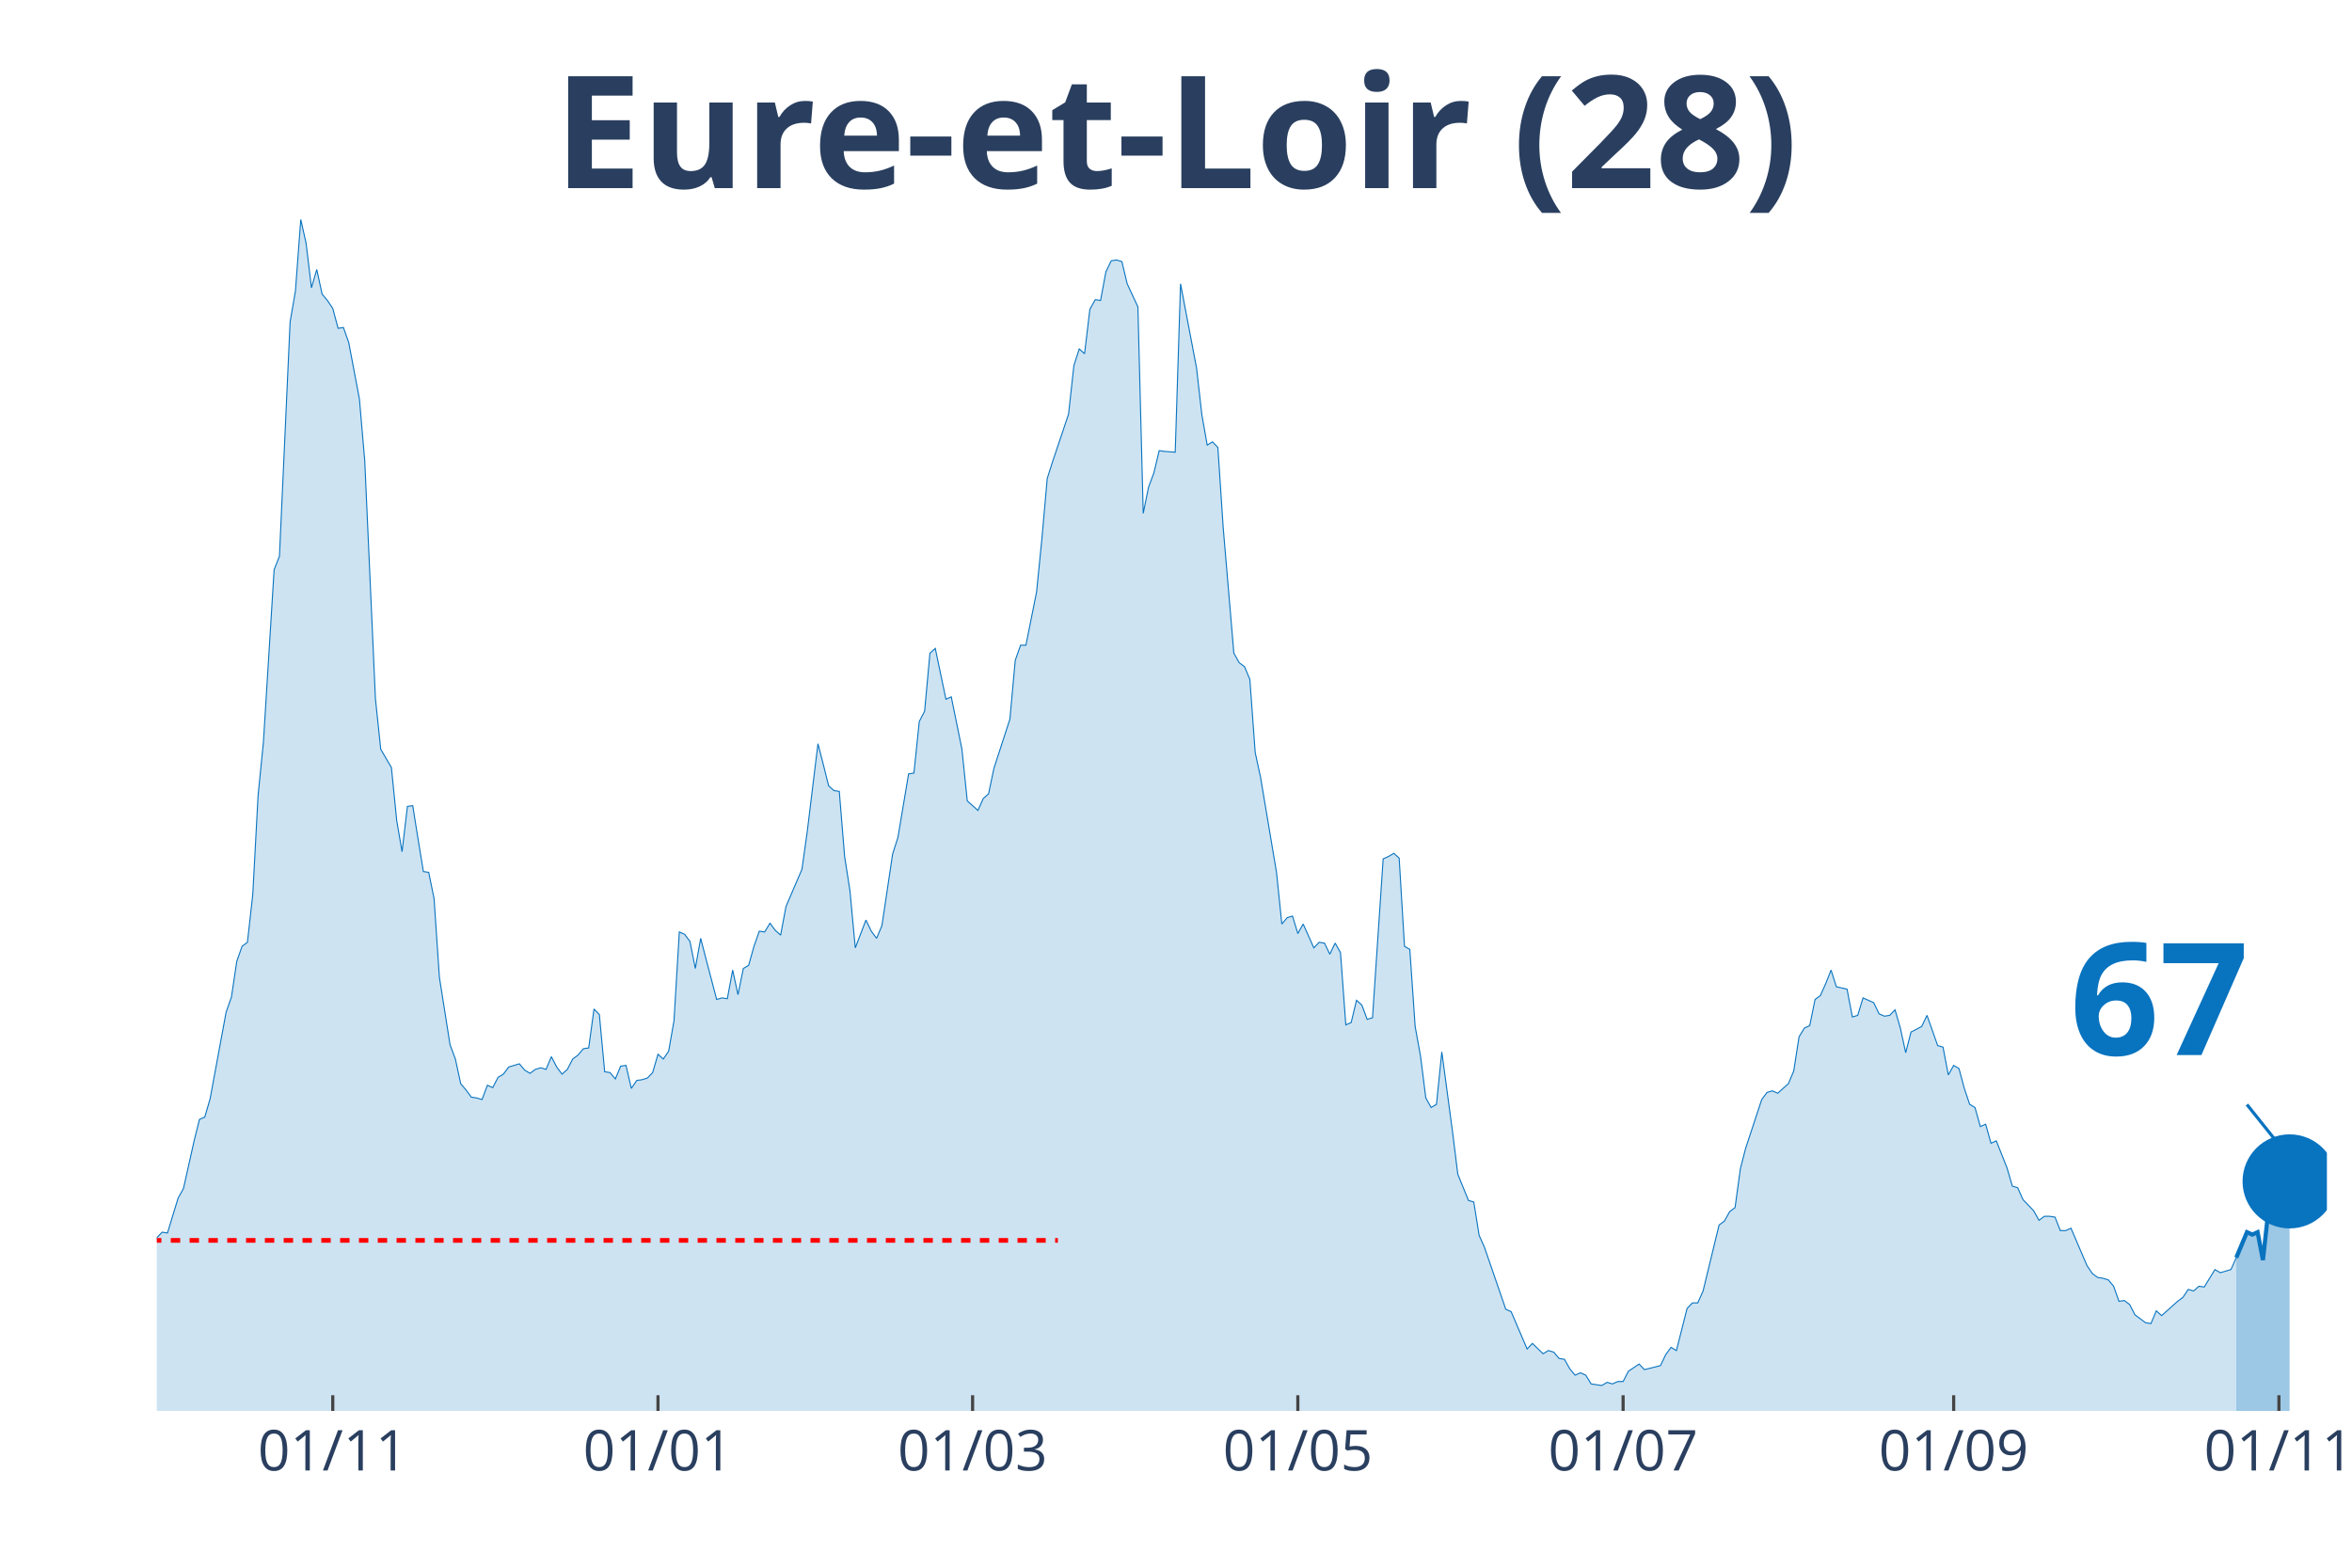
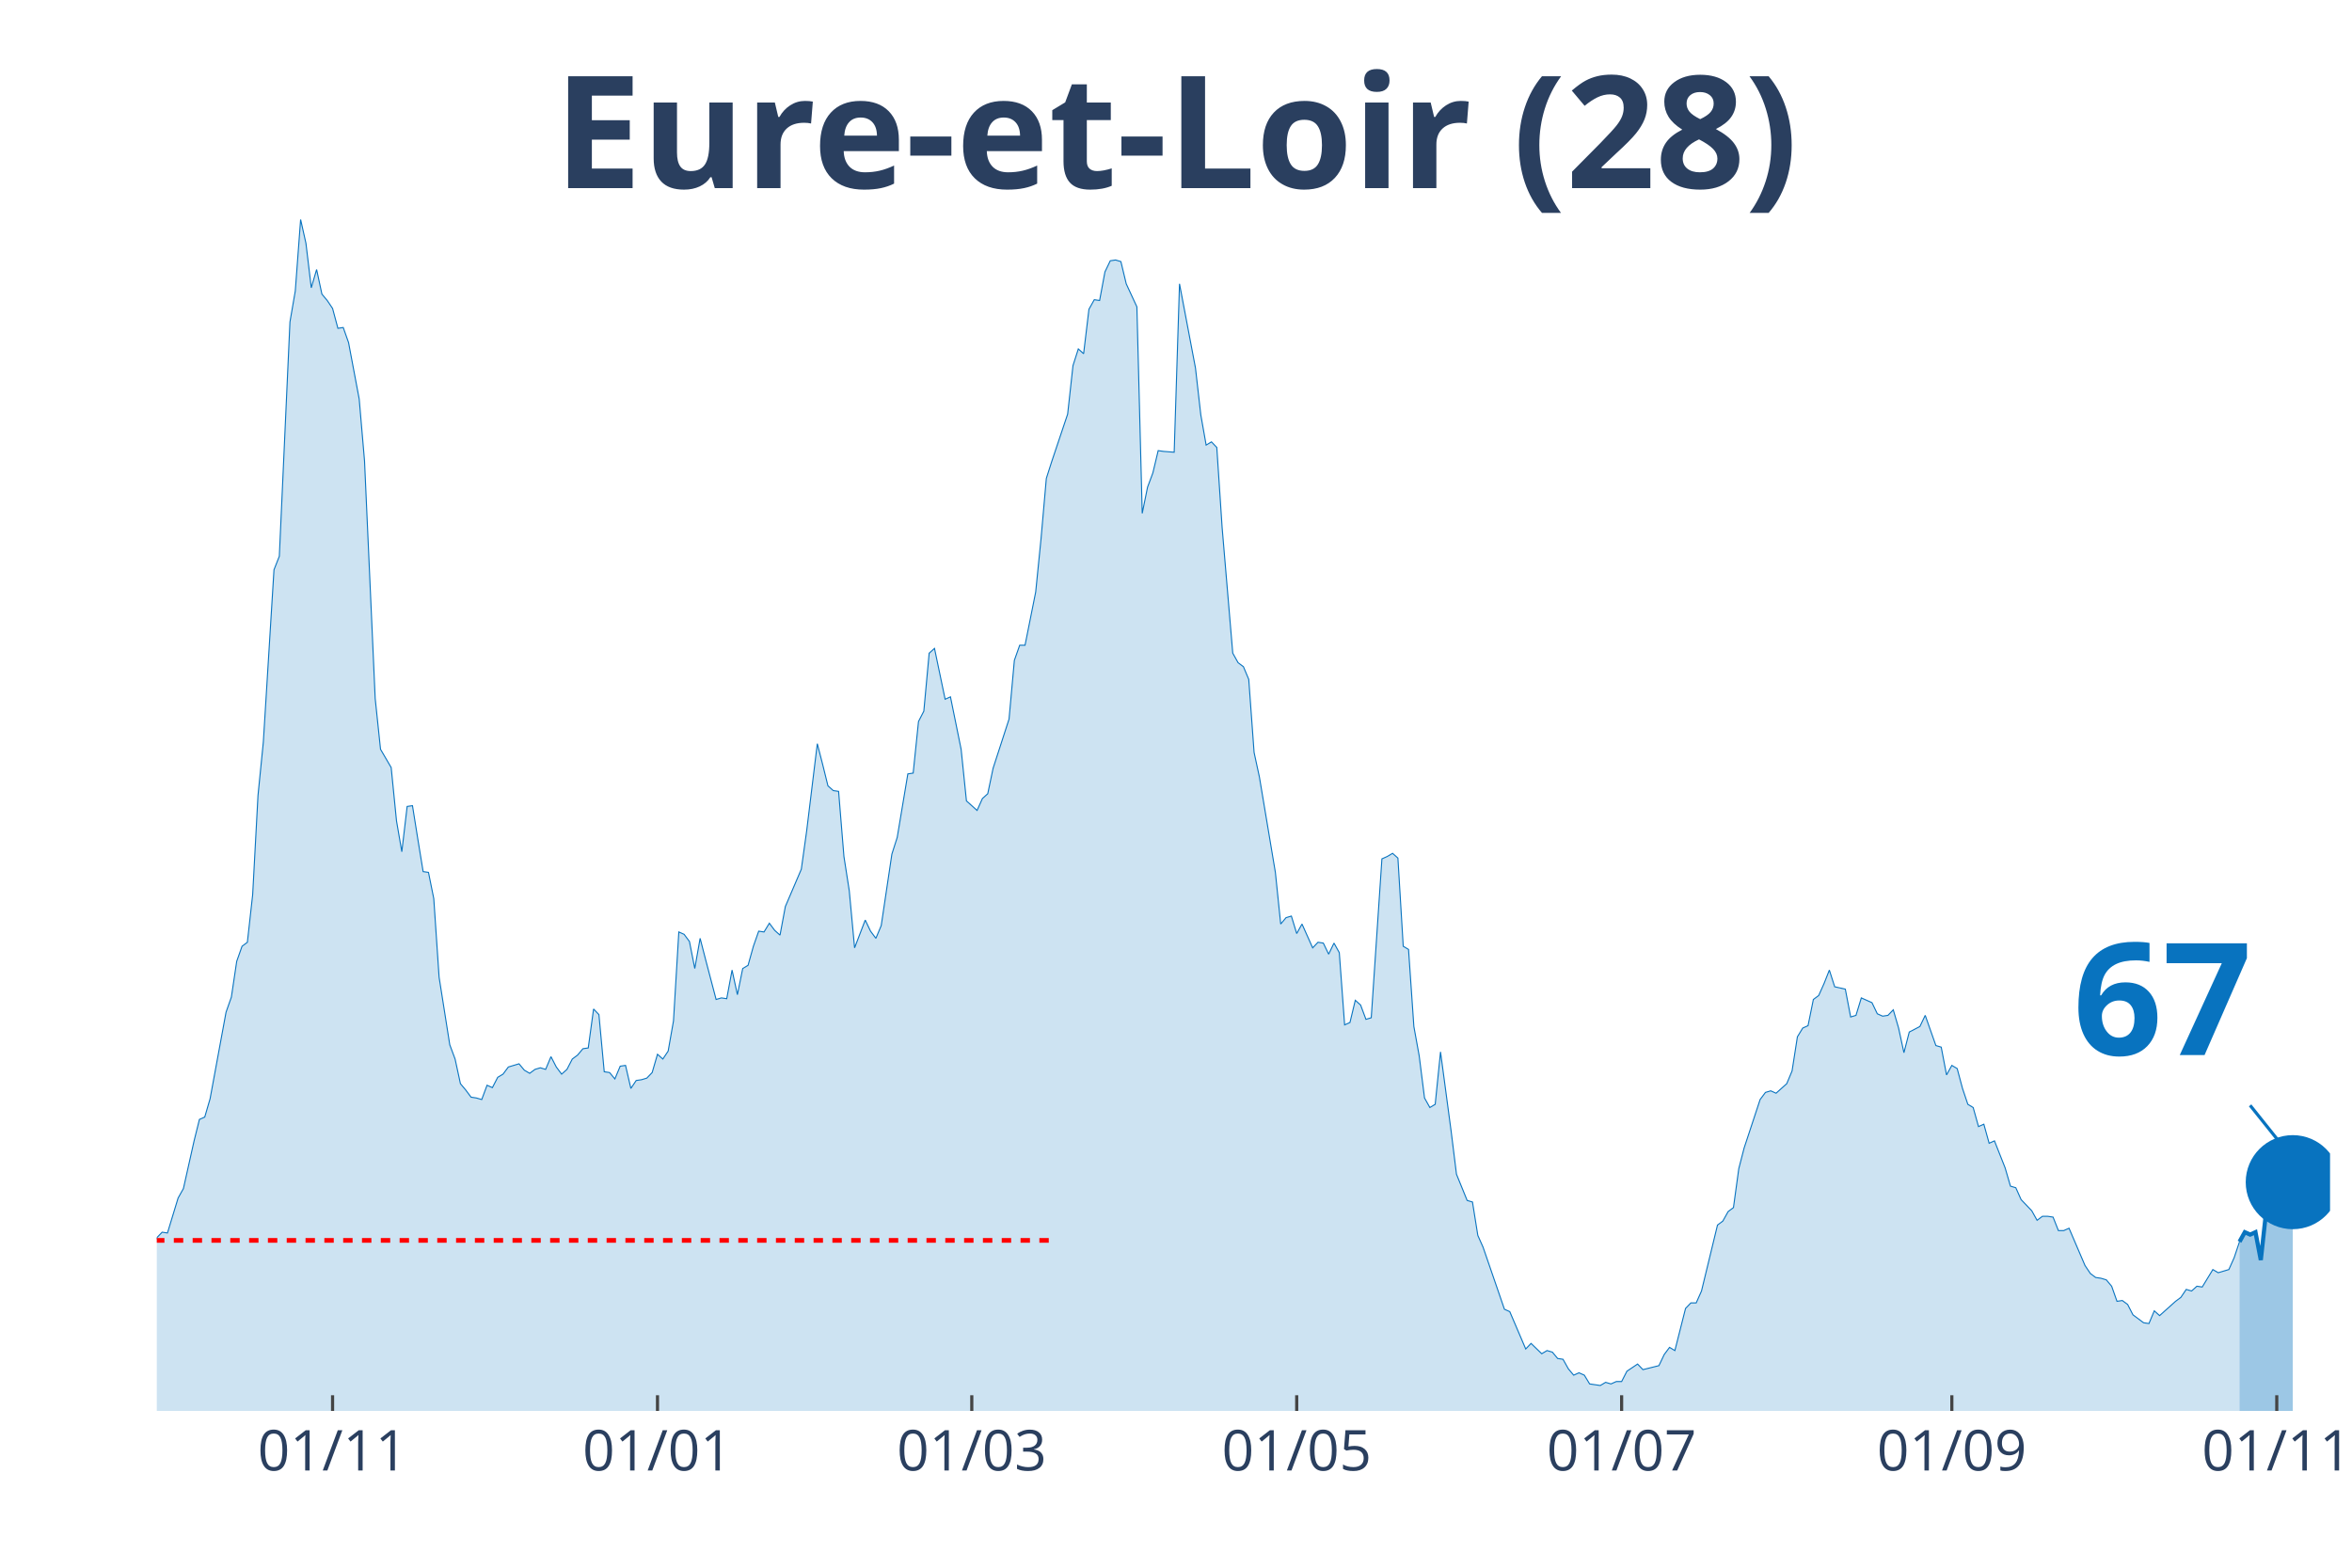
<svg xmlns="http://www.w3.org/2000/svg" class="main-svg" width="1125" height="750" style="" viewBox="0 0 750 500">
  <rect x="0" y="0" width="750" height="500" style="fill: rgb(0, 0, 0); fill-opacity: 0;" />
-   <defs id="defs-028665">
+   <defs id="defs-251478">
    <g class="clips">
-       <clipPath id="clip028665xyplot" class="plotclip">
-         <rect width="692" height="380" />
+       <clipPath id="clip251478xyplot" class="plotclip">
+         <rect width="693" height="380" />
      </clipPath>
-       <clipPath class="axesclip" id="clip028665x">
-         <rect x="50" y="0" width="692" height="500" />
+       <clipPath class="axesclip" id="clip251478x">
+         <rect x="50" y="0" width="693" height="500" />
      </clipPath>
-       <clipPath class="axesclip" id="clip028665y">
+       <clipPath class="axesclip" id="clip251478y">
        <rect x="0" y="70" width="750" height="380" />
      </clipPath>
-       <clipPath class="axesclip" id="clip028665xy">
-         <rect x="50" y="70" width="692" height="380" />
+       <clipPath class="axesclip" id="clip251478xy">
+         <rect x="50" y="70" width="693" height="380" />
      </clipPath>
    </g>
    <g class="gradients" />
  </defs>
  <g class="bglayer">
-     <rect class="bg" x="50" y="70" width="692" height="380" style="fill: rgb(0, 0, 0); fill-opacity: 0; stroke-width: 0;" />
+     <rect class="bg" x="50" y="70" width="693" height="380" style="fill: rgb(0, 0, 0); fill-opacity: 0; stroke-width: 0;" />
  </g>
  <g class="layer-below">
    <g class="imagelayer" />
    <g class="shapelayer" />
  </g>
  <g class="cartesianlayer">
    <g class="subplot xy">
      <g class="layer-subplot">
        <g class="shapelayer" />
        <g class="imagelayer" />
      </g>
      <g class="gridlayer">
        <g class="x">
-           <path class="xgrid crisp" transform="translate(106.11,0)" d="M0,70v380" style="stroke: rgb(255, 255, 255); stroke-opacity: 1; stroke-width: 1px;" />
-           <path class="xgrid crisp" transform="translate(209.82,0)" d="M0,70v380" style="stroke: rgb(255, 255, 255); stroke-opacity: 1; stroke-width: 1px;" />
-           <path class="xgrid crisp" transform="translate(310.14,0)" d="M0,70v380" style="stroke: rgb(255, 255, 255); stroke-opacity: 1; stroke-width: 1px;" />
-           <path class="xgrid crisp" transform="translate(413.85,0)" d="M0,70v380" style="stroke: rgb(255, 255, 255); stroke-opacity: 1; stroke-width: 1px;" />
-           <path class="xgrid crisp" transform="translate(517.57,0)" d="M0,70v380" style="stroke: rgb(255, 255, 255); stroke-opacity: 1; stroke-width: 1px;" />
-           <path class="xgrid crisp" transform="translate(622.98,0)" d="M0,70v380" style="stroke: rgb(255, 255, 255); stroke-opacity: 1; stroke-width: 1px;" />
-           <path class="xgrid crisp" transform="translate(726.7,0)" d="M0,70v380" style="stroke: rgb(255, 255, 255); stroke-opacity: 1; stroke-width: 1px;" />
+           <path class="xgrid crisp" transform="translate(106.05,0)" d="M0,70v380" style="stroke: rgb(255, 255, 255); stroke-opacity: 1; stroke-width: 1px;" />
+           <path class="xgrid crisp" transform="translate(209.66,0)" d="M0,70v380" style="stroke: rgb(255, 255, 255); stroke-opacity: 1; stroke-width: 1px;" />
+           <path class="xgrid crisp" transform="translate(309.88,0)" d="M0,70v380" style="stroke: rgb(255, 255, 255); stroke-opacity: 1; stroke-width: 1px;" />
+           <path class="xgrid crisp" transform="translate(413.49,0)" d="M0,70v380" style="stroke: rgb(255, 255, 255); stroke-opacity: 1; stroke-width: 1px;" />
+           <path class="xgrid crisp" transform="translate(517.1,0)" d="M0,70v380" style="stroke: rgb(255, 255, 255); stroke-opacity: 1; stroke-width: 1px;" />
+           <path class="xgrid crisp" transform="translate(622.4,0)" d="M0,70v380" style="stroke: rgb(255, 255, 255); stroke-opacity: 1; stroke-width: 1px;" />
+           <path class="xgrid crisp" transform="translate(726.01,0)" d="M0,70v380" style="stroke: rgb(255, 255, 255); stroke-opacity: 1; stroke-width: 1px;" />
        </g>
        <g class="y" />
      </g>
      <g class="zerolinelayer" />
      <path class="xlines-below" />
      <path class="ylines-below" />
      <g class="overlines-below" />
      <g class="xaxislayer-below" />
      <g class="yaxislayer-below" />
      <g class="overaxes-below" />
-       <g class="plot" transform="translate(50, 70)" clip-path="url('#clip028665xyplot')">
+       <g class="plot" transform="translate(50, 70)" clip-path="url('#clip251478xyplot')">
        <g class="scatterlayer mlayer">
-           <g class="trace scatter trace2dc2cc" style="stroke-miterlimit: 2;">
+           <g class="trace scatter trace5ef097" style="stroke-miterlimit: 2;">
            <g class="fills">
              <g>
-                 <path class="js-fill" d="M663.1,380L-231.23,380L-231.23,372.15L-227.83,373.41L-226.13,375.19L-214.23,374.17L-212.53,374.17L-190.43,375.95L-188.73,375.19L-183.63,375.69L-181.93,376.96L-176.83,378.23L-175.13,378.48L-161.52,378.48L-159.82,377.72L-151.32,373.92L-149.62,369.11L-139.42,372.91L-137.72,377.72L-125.82,379.49L-124.12,378.73L-117.32,373.92L-115.62,373.67L-103.71,373.92L-102.01,371.64L-100.31,371.64L-98.61,369.61L-96.91,366.83L-95.21,368.09L-86.71,365.81L-85.01,361.51L-79.91,358.72L-78.21,357.71L-76.51,354.67L-74.81,355.43L-73.11,358.47L-71.41,355.17L-68.01,357.2L-66.31,355.43L-62.91,353.65L-61.21,351.12L-57.81,351.88L-56.11,351.63L-54.41,351.37L-52.71,349.09L-44.21,339.21L-42.51,333.39L-40.81,321.73L-39.11,321.23L-35.71,319.45L-34,320.47L-32.3,320.47L-30.6,322.24L-28.9,331.87L-27.2,326.8L-25.5,325.79L-23.8,326.04L-22.1,324.77L-20.4,325.28L-17,322.24L-15.3,324.27L-13.6,322.24L-11.9,322.49L-10.2,324.27L-8.5,323.76L-6.8,325.79L-5.1,323.51L-1.7,330.85L0,324.77L1.7,323L3.4,323.25L6.8,312.11L8.5,309.07L11.9,293.87L13.6,287.03L15.3,286.27L17,280.44L22.1,252.83L23.8,248.01L25.5,236.61L27.2,231.8L28.9,230.53L30.6,215.33L32.3,183.67L34,166.69L37.41,111.72L39.11,107.41L42.51,32.68L44.21,22.8L45.91,0L47.61,7.6L49.31,21.79L51.01,15.96L52.71,23.81L54.41,25.84L56.11,28.37L57.81,34.71L59.51,34.45L61.21,39.27L64.61,57.25L66.31,77.01L69.71,152.76L71.41,168.97L74.81,174.8L76.51,191.77L78.21,201.65L79.91,187.21L81.61,186.96L83.31,197.6L85.01,207.99L86.71,208.24L88.41,216.6L90.11,241.68L93.51,263.21L95.21,267.77L96.91,275.63L98.61,277.65L100.31,279.93L102.01,280.19L103.71,280.69L105.42,276.13L107.12,276.89L108.82,273.6L110.52,272.59L112.22,270.31L115.62,269.29L117.32,271.32L119.02,272.33L120.72,271.07L122.42,270.56L124.12,271.07L125.82,267.01L127.52,270.31L129.22,272.59L130.92,271.07L132.62,267.77L134.32,266.51L136.02,264.48L137.72,264.23L139.42,251.81L141.12,253.59L142.82,271.83L144.52,272.08L146.22,274.11L147.92,270.05L149.62,269.8L151.32,277.15L153.02,274.61L154.72,274.36L156.42,273.85L158.12,272.08L159.82,266.25L161.52,267.77L163.22,265.24L164.92,255.61L166.62,227.24L168.32,228L170.02,230.28L171.72,238.89L173.43,229.27L175.13,235.85L178.53,248.77L180.23,248.27L181.93,248.52L183.63,239.4L185.33,247.25L187.03,238.89L188.73,237.88L190.43,231.8L192.13,226.99L193.83,227.24L195.53,224.45L197.23,226.73L198.93,228.25L200.63,219.13L205.73,207.23L207.43,195.07L210.83,167.2L212.53,173.79L214.23,180.63L215.93,182.15L217.63,182.4L219.33,203.17L221.03,214.07L222.73,232.31L226.13,223.44L227.83,226.99L229.53,229.27L231.23,225.21L234.63,202.41L236.33,197.09L239.73,176.83L241.43,176.57L243.14,160.11L244.84,156.81L246.54,138.32L248.24,136.8L251.64,153.01L253.34,152.25L256.74,168.97L258.44,185.44L261.84,188.48L263.54,184.68L265.24,183.16L266.94,175.05L272.04,159.35L273.74,140.6L275.44,135.79L277.14,135.79L280.54,118.81L282.24,101.84L283.94,82.59L285.64,77.27L290.74,62.07L292.44,46.61L294.14,41.29L295.84,42.81L297.54,28.63L299.24,25.59L300.94,25.84L302.64,16.72L304.34,13.17L306.04,12.92L307.74,13.43L309.44,20.52L312.85,27.87L314.55,93.73L316.25,85.37L317.95,80.81L319.65,73.72L321.35,73.97L324.75,74.23L326.45,20.52L331.55,47.37L333.25,62.32L334.95,71.95L336.65,70.93L338.35,72.71L340.05,98.29L343.45,138.32L345.15,141.36L346.85,142.63L348.55,146.68L350.25,169.99L351.95,177.84L357.05,208.24L358.75,224.71L360.45,222.68L362.15,222.17L363.85,227.75L365.55,224.71L368.95,232.31L370.65,230.53L372.35,230.79L374.05,234.33L375.75,230.79L377.45,233.83L379.15,256.88L380.86,256.12L382.56,249.03L384.26,250.55L385.96,255.11L387.66,254.6L391.06,203.93L392.76,203.17L394.46,202.16L396.16,203.68L397.86,231.8L399.56,232.81L401.26,257.39L402.96,266.76L404.66,280.19L406.36,283.23L408.06,282.21L409.76,265.49L413.16,290.83L414.86,304.51L418.26,312.87L419.96,313.37L421.66,324.01L423.36,327.81L430.16,347.57L431.86,348.33L436.96,360.24L438.66,358.47L442.06,361.76L443.76,360.75L445.46,361.25L447.16,363.28L448.86,363.53L450.57,366.57L452.27,368.6L453.97,367.84L455.67,368.6L457.37,371.39L460.77,371.89L462.47,370.88L464.17,371.39L465.87,370.63L467.57,370.63L469.27,367.33L472.67,365.05L474.37,366.83L479.47,365.56L481.17,362.01L482.87,359.73L484.57,360.75L487.97,347.32L489.67,345.55L491.37,345.55L493.07,341.75L498.17,320.72L499.87,319.45L501.57,316.41L503.27,315.15L504.97,302.73L506.67,296.15L511.77,280.69L513.47,278.41L515.17,277.91L516.87,278.67L520.28,275.63L521.98,271.57L523.68,260.68L525.38,257.89L527.08,257.13L528.78,248.77L530.48,247.51L532.18,243.71L533.88,239.4L535.58,244.72L538.98,245.48L540.68,254.35L542.38,253.84L544.08,248.27L547.48,249.79L549.18,253.33L550.88,254.09L552.58,253.84L554.28,252.07L555.98,257.89L557.68,265.75L559.38,259.16L562.78,257.39L564.48,253.84L567.88,263.47L569.58,263.97L571.28,272.84L572.98,269.8L574.68,270.81L576.38,277.15L578.08,282.21L579.78,283.23L581.48,289.31L583.18,288.55L584.88,294.63L586.58,293.87L589.99,302.48L591.69,308.31L593.39,308.81L595.09,312.61L598.49,316.16L600.19,319.2L601.89,317.93L603.59,317.93L605.29,318.19L606.99,322.49L608.69,322.49L610.39,321.73L615.49,333.64L617.19,336.17L618.89,337.44L620.59,337.69L622.29,338.2L623.99,340.23L625.69,345.04L627.39,344.79L629.09,346.05L630.79,349.35L634.19,351.88L635.89,352.13L637.59,348.08L639.29,349.6L644.39,345.04L646.09,343.77L647.79,341.24L649.49,341.75L651.19,340.23L652.89,340.48L656.29,334.91L658,335.92L661.4,334.91L663.1,331.11" style="fill: rgb(8, 115, 191); fill-opacity: 0.2; stroke-width: 0;" />
+                 <path class="js-fill" d="M664.13,380L-231,380L-231,372.15L-227.6,373.41L-225.9,375.19L-214.01,374.17L-212.32,374.17L-190.24,375.95L-188.54,375.19L-183.44,375.69L-181.74,376.96L-176.65,378.23L-174.95,378.48L-161.36,378.48L-159.66,377.72L-151.17,373.92L-149.47,369.11L-139.28,372.91L-137.58,377.72L-125.69,379.49L-123.99,378.73L-117.2,373.92L-115.5,373.67L-103.61,373.92L-101.91,371.64L-100.21,371.64L-98.51,369.61L-96.82,366.83L-95.12,368.09L-86.62,365.81L-84.93,361.51L-79.83,358.72L-78.13,357.71L-76.43,354.67L-74.74,355.43L-73.04,358.47L-71.34,355.17L-67.94,357.2L-66.24,355.43L-62.85,353.65L-61.15,351.12L-57.75,351.88L-56.05,351.63L-54.35,351.37L-52.65,349.09L-44.16,339.21L-42.46,333.39L-40.76,321.73L-39.07,321.23L-35.67,319.45L-33.97,320.47L-32.27,320.47L-30.57,322.24L-28.87,331.87L-27.18,326.8L-25.48,325.79L-23.78,326.04L-22.08,324.77L-20.38,325.28L-16.99,322.24L-15.29,324.27L-13.59,322.24L-11.89,322.49L-10.19,324.27L-8.49,323.76L-6.79,325.79L-5.1,323.51L-1.7,330.85L0,324.77L1.7,323L3.4,323.25L6.79,312.11L8.49,309.07L11.89,293.87L13.59,287.03L15.29,286.27L16.99,280.44L22.08,252.83L23.78,248.01L25.48,236.61L27.18,231.8L28.88,230.53L30.57,215.33L32.27,183.67L33.97,166.69L37.37,111.72L39.07,107.41L42.46,32.68L44.16,22.8L45.86,0L47.56,7.6L49.26,21.79L50.96,15.96L52.65,23.81L54.35,25.84L56.05,28.37L57.75,34.71L59.45,34.45L61.15,39.27L64.54,57.25L66.24,77.01L69.64,152.76L71.34,168.97L74.74,174.8L76.43,191.77L78.13,201.65L79.83,187.21L81.53,186.96L83.23,197.6L84.93,207.99L86.63,208.24L88.32,216.6L90.02,241.68L93.42,263.21L95.12,267.77L96.82,275.63L98.51,277.65L100.21,279.93L101.91,280.19L103.61,280.69L105.31,276.13L107.01,276.89L108.71,273.6L110.4,272.59L112.1,270.31L115.5,269.29L117.2,271.32L118.9,272.33L120.6,271.07L122.29,270.56L123.99,271.07L125.69,267.01L127.39,270.31L129.09,272.59L130.79,271.07L132.49,267.77L134.18,266.51L135.88,264.48L137.58,264.23L139.28,251.81L140.98,253.59L142.68,271.83L144.38,272.08L146.07,274.11L147.77,270.05L149.47,269.8L151.17,277.15L152.87,274.61L154.57,274.36L156.26,273.85L157.96,272.08L159.66,266.25L161.36,267.77L163.06,265.24L164.76,255.61L166.46,227.24L168.15,228L169.85,230.28L171.55,238.89L173.25,229.27L174.95,235.85L178.35,248.77L180.04,248.27L181.74,248.52L183.44,239.4L185.14,247.25L186.84,238.89L188.54,237.88L190.24,231.8L191.93,226.99L193.63,227.24L195.33,224.45L197.03,226.73L198.73,228.25L200.43,219.13L205.52,207.23L207.22,195.07L210.62,167.2L212.32,173.79L214.01,180.63L215.71,182.15L217.41,182.4L219.11,203.17L220.81,214.07L222.51,232.31L225.9,223.44L227.6,226.99L229.3,229.27L231,225.21L234.4,202.41L236.1,197.09L239.49,176.83L241.19,176.57L242.89,160.11L244.59,156.81L246.29,138.32L247.99,136.8L251.38,153.01L253.08,152.25L256.48,168.97L258.18,185.44L261.57,188.48L263.27,184.68L264.97,183.16L266.67,175.05L271.76,159.35L273.46,140.6L275.16,135.79L276.86,135.79L280.26,118.81L281.96,101.84L283.65,82.59L285.35,77.27L290.45,62.07L292.15,46.61L293.85,41.29L295.54,42.81L297.24,28.63L298.94,25.59L300.64,25.84L302.34,16.72L304.04,13.17L305.74,12.92L307.43,13.43L309.13,20.52L312.53,27.87L314.23,93.73L315.93,85.37L317.63,80.81L319.32,73.72L321.02,73.97L324.42,74.23L326.12,20.52L331.21,47.37L332.91,62.32L334.61,71.95L336.31,70.93L338.01,72.71L339.71,98.29L343.1,138.32L344.8,141.36L346.5,142.63L348.2,146.68L349.9,169.99L351.6,177.84L356.69,208.24L358.39,224.71L360.09,222.68L361.79,222.17L363.49,227.75L365.18,224.71L368.58,232.31L370.28,230.53L371.98,230.79L373.68,234.33L375.38,230.79L377.07,233.83L378.77,256.88L380.47,256.12L382.17,249.03L383.87,250.55L385.57,255.11L387.26,254.6L390.66,203.93L392.36,203.17L394.06,202.16L395.76,203.68L397.46,231.8L399.15,232.81L400.85,257.39L402.55,266.76L404.25,280.19L405.95,283.23L407.65,282.21L409.35,265.49L412.74,290.83L414.44,304.51L417.84,312.87L419.54,313.37L421.24,324.01L422.93,327.81L429.73,347.57L431.43,348.33L436.52,360.24L438.22,358.47L441.62,361.76L443.32,360.75L445.01,361.25L446.71,363.28L448.41,363.53L450.11,366.57L451.81,368.6L453.51,367.84L455.21,368.6L456.9,371.39L460.3,371.89L462,370.88L463.7,371.39L465.4,370.63L467.1,370.63L468.79,367.33L472.19,365.05L473.89,366.83L478.99,365.56L480.68,362.01L482.38,359.73L484.08,360.75L487.48,347.32L489.18,345.55L490.88,345.55L492.57,341.75L497.67,320.72L499.37,319.45L501.07,316.41L502.76,315.15L504.46,302.73L506.16,296.15L511.26,280.69L512.96,278.41L514.65,277.91L516.35,278.67L519.75,275.63L521.45,271.57L523.15,260.68L524.85,257.89L526.54,257.13L528.24,248.77L529.94,247.51L531.64,243.71L533.34,239.4L535.04,244.72L538.43,245.48L540.13,254.35L541.83,253.84L543.53,248.27L546.93,249.79L548.63,253.33L550.32,254.09L552.02,253.84L553.72,252.07L555.42,257.89L557.12,265.75L558.82,259.16L562.21,257.39L563.91,253.84L567.31,263.47L569.01,263.97L570.71,272.84L572.4,269.8L574.1,270.81L575.8,277.15L577.5,282.21L579.2,283.23L580.9,289.31L582.6,288.55L584.29,294.63L585.99,293.87L589.39,302.48L591.09,308.31L592.79,308.81L594.49,312.61L597.88,316.16L599.58,319.2L601.28,317.93L602.98,317.93L604.68,318.19L606.38,322.49L608.07,322.49L609.77,321.73L614.87,333.64L616.57,336.17L618.26,337.44L619.96,337.69L621.66,338.2L623.36,340.23L625.06,345.04L626.76,344.79L628.46,346.05L630.15,349.35L633.55,351.88L635.25,352.13L636.95,348.08L638.65,349.6L643.74,345.04L645.44,343.77L647.14,341.24L648.84,341.75L650.54,340.23L652.24,340.48L655.63,334.91L657.33,335.92L660.73,334.91L662.43,331.11L664.13,326.04" style="fill: rgb(8, 115, 191); fill-opacity: 0.2; stroke-width: 0;" />
              </g>
            </g>
            <g class="errorbars" />
            <g class="lines">
-               <path class="js-line" d="M-231.23,372.15L-227.83,373.41L-226.13,375.19L-214.23,374.17L-212.53,374.17L-190.43,375.95L-188.73,375.19L-183.63,375.69L-181.93,376.96L-176.83,378.23L-175.13,378.48L-161.52,378.48L-159.82,377.72L-151.32,373.92L-149.62,369.11L-139.42,372.91L-137.72,377.72L-125.82,379.49L-124.12,378.73L-117.32,373.92L-115.62,373.67L-103.71,373.92L-102.01,371.64L-100.31,371.64L-98.61,369.61L-96.91,366.83L-95.21,368.09L-86.71,365.81L-85.01,361.51L-79.91,358.72L-78.21,357.71L-76.51,354.67L-74.81,355.43L-73.11,358.47L-71.41,355.17L-68.01,357.2L-66.31,355.43L-62.91,353.65L-61.21,351.12L-57.81,351.88L-56.11,351.63L-54.41,351.37L-52.71,349.09L-44.21,339.21L-42.51,333.39L-40.81,321.73L-39.11,321.23L-35.71,319.45L-34,320.47L-32.3,320.47L-30.6,322.24L-28.9,331.87L-27.2,326.8L-25.5,325.79L-23.8,326.04L-22.1,324.77L-20.4,325.28L-17,322.24L-15.3,324.27L-13.6,322.24L-11.9,322.49L-10.2,324.27L-8.5,323.76L-6.8,325.79L-5.1,323.51L-1.7,330.85L0,324.77L1.7,323L3.4,323.25L6.8,312.11L8.5,309.07L11.9,293.87L13.6,287.03L15.3,286.27L17,280.44L22.1,252.83L23.8,248.01L25.5,236.61L27.2,231.8L28.9,230.53L30.6,215.33L32.3,183.67L34,166.69L37.41,111.72L39.11,107.41L42.51,32.68L44.21,22.8L45.91,0L47.61,7.6L49.31,21.79L51.01,15.96L52.71,23.81L54.41,25.84L56.11,28.37L57.81,34.71L59.51,34.45L61.21,39.27L64.61,57.25L66.31,77.01L69.71,152.76L71.41,168.97L74.81,174.8L76.51,191.77L78.21,201.65L79.91,187.21L81.61,186.96L83.31,197.6L85.01,207.99L86.71,208.24L88.41,216.6L90.11,241.68L93.51,263.21L95.21,267.77L96.91,275.63L98.61,277.65L100.31,279.93L102.01,280.19L103.71,280.69L105.42,276.13L107.12,276.89L108.82,273.6L110.52,272.59L112.22,270.31L115.62,269.29L117.32,271.32L119.02,272.33L120.72,271.07L122.42,270.56L124.12,271.07L125.82,267.01L127.52,270.31L129.22,272.59L130.92,271.07L132.62,267.77L134.32,266.51L136.02,264.48L137.72,264.23L139.42,251.81L141.12,253.59L142.82,271.83L144.52,272.08L146.22,274.11L147.92,270.05L149.62,269.8L151.32,277.15L153.02,274.61L154.72,274.36L156.42,273.85L158.12,272.08L159.82,266.25L161.52,267.77L163.22,265.24L164.92,255.61L166.62,227.24L168.32,228L170.02,230.28L171.72,238.89L173.43,229.27L175.13,235.85L178.53,248.77L180.23,248.27L181.93,248.52L183.63,239.4L185.33,247.25L187.03,238.89L188.73,237.88L190.43,231.8L192.13,226.99L193.83,227.24L195.53,224.45L197.23,226.73L198.93,228.25L200.63,219.13L205.73,207.23L207.43,195.07L210.83,167.2L212.53,173.79L214.23,180.63L215.93,182.15L217.63,182.4L219.33,203.17L221.03,214.07L222.73,232.31L226.13,223.44L227.83,226.99L229.53,229.27L231.23,225.21L234.63,202.41L236.33,197.09L239.73,176.83L241.43,176.57L243.14,160.11L244.84,156.81L246.54,138.32L248.24,136.8L251.64,153.01L253.34,152.25L256.74,168.97L258.44,185.44L261.84,188.48L263.54,184.68L265.24,183.16L266.94,175.05L272.04,159.35L273.74,140.6L275.44,135.79L277.14,135.79L280.54,118.81L282.24,101.84L283.94,82.59L285.64,77.27L290.74,62.07L292.44,46.61L294.14,41.29L295.84,42.81L297.54,28.63L299.24,25.59L300.94,25.84L302.64,16.72L304.34,13.17L306.04,12.92L307.74,13.43L309.44,20.52L312.85,27.87L314.55,93.73L316.25,85.37L317.95,80.81L319.65,73.72L321.35,73.97L324.75,74.23L326.45,20.52L331.55,47.37L333.25,62.32L334.95,71.95L336.65,70.93L338.35,72.71L340.05,98.29L343.45,138.32L345.15,141.36L346.85,142.63L348.55,146.68L350.25,169.99L351.95,177.84L357.05,208.24L358.75,224.71L360.45,222.68L362.15,222.17L363.85,227.75L365.55,224.71L368.95,232.31L370.65,230.53L372.35,230.79L374.05,234.33L375.75,230.79L377.45,233.83L379.15,256.88L380.86,256.12L382.56,249.03L384.26,250.55L385.96,255.11L387.66,254.6L391.06,203.93L392.76,203.17L394.46,202.16L396.16,203.68L397.86,231.8L399.56,232.81L401.26,257.39L402.96,266.76L404.66,280.19L406.36,283.23L408.06,282.21L409.76,265.49L413.16,290.83L414.86,304.51L418.26,312.87L419.96,313.37L421.66,324.01L423.36,327.81L430.16,347.57L431.86,348.33L436.96,360.24L438.66,358.47L442.06,361.76L443.76,360.75L445.46,361.25L447.16,363.28L448.86,363.53L450.57,366.57L452.27,368.6L453.97,367.84L455.67,368.6L457.37,371.39L460.77,371.89L462.47,370.88L464.17,371.39L465.87,370.63L467.57,370.63L469.27,367.33L472.67,365.05L474.37,366.83L479.47,365.56L481.17,362.01L482.87,359.73L484.57,360.75L487.97,347.32L489.67,345.55L491.37,345.55L493.07,341.75L498.17,320.72L499.87,319.45L501.57,316.41L503.27,315.15L504.97,302.73L506.67,296.15L511.77,280.69L513.47,278.41L515.17,277.91L516.87,278.67L520.28,275.63L521.98,271.57L523.68,260.68L525.38,257.89L527.08,257.13L528.78,248.77L530.48,247.51L532.18,243.71L533.88,239.4L535.58,244.72L538.98,245.48L540.68,254.35L542.38,253.84L544.08,248.27L547.48,249.79L549.18,253.33L550.88,254.09L552.58,253.84L554.28,252.07L555.98,257.89L557.68,265.75L559.38,259.16L562.78,257.39L564.48,253.84L567.88,263.47L569.58,263.97L571.28,272.84L572.98,269.8L574.68,270.81L576.38,277.15L578.08,282.21L579.78,283.23L581.48,289.31L583.18,288.55L584.88,294.63L586.58,293.87L589.99,302.48L591.69,308.31L593.39,308.81L595.09,312.61L598.49,316.16L600.19,319.2L601.89,317.93L603.59,317.93L605.29,318.19L606.99,322.49L608.69,322.49L610.39,321.73L615.49,333.64L617.19,336.17L618.89,337.44L620.59,337.69L622.29,338.2L623.99,340.23L625.69,345.04L627.39,344.79L629.09,346.05L630.79,349.35L634.19,351.88L635.89,352.13L637.59,348.08L639.29,349.6L644.39,345.04L646.09,343.77L647.79,341.24L649.49,341.75L651.19,340.23L652.89,340.48L656.29,334.91L658,335.92L661.4,334.91L663.1,331.11" style="vector-effect: non-scaling-stroke; fill: none; stroke: rgb(8, 115, 191); stroke-opacity: 1; stroke-width: 0.5px; opacity: 1;" />
+               <path class="js-line" d="M-231,372.15L-227.6,373.41L-225.9,375.19L-214.01,374.17L-212.32,374.17L-190.24,375.95L-188.54,375.19L-183.44,375.69L-181.74,376.96L-176.65,378.23L-174.95,378.48L-161.36,378.48L-159.66,377.72L-151.17,373.92L-149.47,369.11L-139.28,372.91L-137.58,377.72L-125.69,379.49L-123.99,378.73L-117.2,373.92L-115.5,373.67L-103.61,373.92L-101.91,371.64L-100.21,371.64L-98.51,369.61L-96.82,366.83L-95.12,368.09L-86.62,365.81L-84.93,361.51L-79.83,358.72L-78.13,357.71L-76.43,354.67L-74.74,355.43L-73.04,358.47L-71.34,355.17L-67.94,357.2L-66.24,355.43L-62.85,353.65L-61.15,351.12L-57.75,351.88L-56.05,351.63L-54.35,351.37L-52.65,349.09L-44.16,339.21L-42.46,333.39L-40.76,321.73L-39.07,321.23L-35.67,319.45L-33.97,320.47L-32.27,320.47L-30.57,322.24L-28.87,331.87L-27.18,326.8L-25.48,325.79L-23.78,326.04L-22.08,324.77L-20.38,325.28L-16.99,322.24L-15.29,324.27L-13.59,322.24L-11.89,322.49L-10.19,324.27L-8.49,323.76L-6.79,325.79L-5.1,323.51L-1.7,330.85L0,324.77L1.7,323L3.4,323.25L6.79,312.11L8.49,309.07L11.89,293.87L13.59,287.03L15.29,286.27L16.99,280.44L22.08,252.83L23.78,248.01L25.48,236.61L27.18,231.8L28.88,230.53L30.57,215.33L32.27,183.67L33.97,166.69L37.37,111.72L39.07,107.41L42.46,32.68L44.16,22.8L45.86,0L47.56,7.6L49.26,21.79L50.96,15.96L52.65,23.81L54.35,25.84L56.05,28.37L57.75,34.71L59.45,34.45L61.15,39.27L64.54,57.25L66.24,77.01L69.64,152.76L71.34,168.97L74.74,174.8L76.43,191.77L78.13,201.65L79.83,187.21L81.53,186.96L83.23,197.6L84.93,207.99L86.63,208.24L88.32,216.6L90.02,241.68L93.42,263.21L95.12,267.77L96.82,275.63L98.51,277.65L100.21,279.93L101.91,280.19L103.61,280.69L105.31,276.13L107.01,276.89L108.71,273.6L110.4,272.59L112.1,270.31L115.5,269.29L117.2,271.32L118.9,272.33L120.6,271.07L122.29,270.56L123.99,271.07L125.69,267.01L127.39,270.31L129.09,272.59L130.79,271.07L132.49,267.77L134.18,266.51L135.88,264.48L137.58,264.23L139.28,251.81L140.98,253.59L142.68,271.83L144.38,272.08L146.07,274.11L147.77,270.05L149.47,269.8L151.17,277.15L152.87,274.61L154.57,274.36L156.26,273.85L157.96,272.08L159.66,266.25L161.36,267.77L163.06,265.24L164.76,255.61L166.46,227.24L168.15,228L169.85,230.28L171.55,238.89L173.25,229.27L174.95,235.85L178.35,248.77L180.04,248.27L181.74,248.52L183.44,239.4L185.14,247.25L186.84,238.89L188.54,237.88L190.24,231.8L191.93,226.99L193.63,227.24L195.33,224.45L197.03,226.73L198.73,228.25L200.43,219.13L205.52,207.23L207.22,195.07L210.62,167.2L212.32,173.79L214.01,180.63L215.71,182.15L217.41,182.4L219.11,203.17L220.81,214.07L222.51,232.31L225.9,223.44L227.6,226.99L229.3,229.27L231,225.21L234.4,202.41L236.1,197.09L239.49,176.83L241.19,176.57L242.89,160.11L244.59,156.81L246.29,138.32L247.99,136.8L251.38,153.01L253.08,152.25L256.48,168.97L258.18,185.44L261.57,188.48L263.27,184.68L264.97,183.16L266.67,175.05L271.76,159.35L273.46,140.6L275.16,135.79L276.86,135.79L280.26,118.81L281.96,101.84L283.65,82.59L285.35,77.27L290.45,62.07L292.15,46.61L293.85,41.29L295.54,42.81L297.24,28.63L298.94,25.59L300.64,25.84L302.34,16.72L304.04,13.17L305.74,12.92L307.43,13.43L309.13,20.52L312.53,27.87L314.23,93.73L315.93,85.37L317.63,80.81L319.32,73.72L321.02,73.97L324.42,74.23L326.12,20.52L331.21,47.37L332.91,62.32L334.61,71.95L336.31,70.93L338.01,72.71L339.71,98.29L343.1,138.32L344.8,141.36L346.5,142.63L348.2,146.68L349.9,169.99L351.6,177.84L356.69,208.24L358.39,224.71L360.09,222.68L361.79,222.17L363.49,227.75L365.18,224.71L368.58,232.31L370.28,230.53L371.98,230.79L373.68,234.33L375.38,230.79L377.07,233.83L378.77,256.88L380.47,256.12L382.17,249.03L383.87,250.55L385.57,255.11L387.26,254.6L390.66,203.93L392.36,203.17L394.06,202.16L395.76,203.68L397.46,231.8L399.15,232.81L400.85,257.39L402.55,266.76L404.25,280.19L405.95,283.23L407.65,282.21L409.35,265.49L412.74,290.83L414.44,304.51L417.84,312.87L419.54,313.37L421.24,324.01L422.93,327.81L429.73,347.57L431.43,348.33L436.52,360.24L438.22,358.47L441.62,361.76L443.32,360.75L445.01,361.25L446.71,363.28L448.41,363.53L450.11,366.57L451.81,368.6L453.51,367.84L455.21,368.6L456.9,371.39L460.3,371.89L462,370.88L463.7,371.39L465.4,370.63L467.1,370.63L468.79,367.33L472.19,365.05L473.89,366.83L478.99,365.56L480.68,362.01L482.38,359.73L484.08,360.75L487.48,347.32L489.18,345.55L490.88,345.55L492.57,341.75L497.67,320.72L499.37,319.45L501.07,316.41L502.76,315.15L504.46,302.73L506.16,296.15L511.26,280.69L512.96,278.41L514.65,277.91L516.35,278.67L519.75,275.63L521.45,271.57L523.15,260.68L524.85,257.89L526.54,257.13L528.24,248.77L529.94,247.51L531.64,243.71L533.34,239.4L535.04,244.72L538.43,245.48L540.13,254.35L541.83,253.84L543.53,248.27L546.93,249.79L548.63,253.33L550.32,254.09L552.02,253.84L553.72,252.07L555.42,257.89L557.12,265.75L558.82,259.16L562.21,257.39L563.91,253.84L567.31,263.47L569.01,263.97L570.71,272.84L572.4,269.8L574.1,270.81L575.8,277.15L577.5,282.21L579.2,283.23L580.9,289.31L582.6,288.55L584.29,294.63L585.99,293.87L589.39,302.48L591.09,308.31L592.79,308.81L594.49,312.61L597.88,316.16L599.58,319.2L601.28,317.93L602.98,317.93L604.68,318.19L606.38,322.49L608.07,322.49L609.77,321.73L614.87,333.64L616.57,336.17L618.26,337.44L619.96,337.69L621.66,338.2L623.36,340.23L625.06,345.04L626.76,344.79L628.46,346.05L630.15,349.35L633.55,351.88L635.25,352.13L636.95,348.08L638.65,349.6L643.74,345.04L645.44,343.77L647.14,341.24L648.84,341.75L650.54,340.23L652.24,340.48L655.63,334.91L657.33,335.92L660.73,334.91L662.43,331.11L664.13,326.04" style="vector-effect: non-scaling-stroke; fill: none; stroke: rgb(8, 115, 191); stroke-opacity: 1; stroke-width: 0.5px; opacity: 1;" />
            </g>
            <g class="points" />
            <g class="text" />
          </g>
-           <g class="trace scatter tracea24b53" style="stroke-miterlimit: 2;">
+           <g class="trace scatter tracea4336d" style="stroke-miterlimit: 2;">
            <g class="fills">
              <g>
-                 <path class="js-fill" d="M680.1,380L663.1,380L663.1,331.11L666.5,323L668.2,323.76L669.9,323L671.6,331.87L673.3,316.41L675,308.56L676.7,309.07L678.4,310.84L680.1,306.79" style="fill: rgb(8, 115, 191); fill-opacity: 0.4; stroke-width: 0;" />
+                 <path class="js-fill" d="M681.11,380L664.13,380L664.13,326.04L665.82,323L667.52,323.76L669.22,323L670.92,331.87L672.62,316.41L674.32,308.56L676.01,309.07L677.71,310.84L679.41,306.79L681.11,307.04" style="fill: rgb(8, 115, 191); fill-opacity: 0.4; stroke-width: 0;" />
              </g>
            </g>
            <g class="errorbars" />
            <g class="lines">
-               <path class="js-line" d="M663.1,331.11L666.5,323L668.2,323.76L669.9,323L671.6,331.87L673.3,316.41L675,308.56L676.7,309.07L678.4,310.84L680.1,306.79" style="vector-effect: non-scaling-stroke; fill: none; stroke: rgb(8, 115, 191); stroke-opacity: 1; stroke-width: 2px; opacity: 1;" />
+               <path class="js-line" d="M664.13,326.04L665.82,323L667.52,323.76L669.22,323L670.92,331.87L672.62,316.41L674.32,308.56L676.01,309.07L677.71,310.84L679.41,306.79L681.11,307.04" style="vector-effect: non-scaling-stroke; fill: none; stroke: rgb(8, 115, 191); stroke-opacity: 1; stroke-width: 2px; opacity: 1;" />
            </g>
            <g class="points" />
            <g class="text" />
          </g>
-           <g class="trace scatter trace5c7606" style="stroke-miterlimit: 2; opacity: 1;">
+           <g class="trace scatter trace5c095c" style="stroke-miterlimit: 2; opacity: 1;">
            <g class="fills" />
            <g class="errorbars" />
            <g class="lines" />
            <g class="points">
-               <path class="point" transform="translate(680.1,306.79)" d="M15,0A15,15 0 1,1 0,-15A15,15 0 0,1 15,0Z" style="opacity: 1; stroke-width: 0px; fill: rgb(8, 115, 191); fill-opacity: 1;" />
+               <path class="point" transform="translate(681.11,307.04)" d="M15,0A15,15 0 1,1 0,-15A15,15 0 0,1 15,0Z" style="opacity: 1; stroke-width: 0px; fill: rgb(8, 115, 191); fill-opacity: 1;" />
            </g>
            <g class="text" />
          </g>
        </g>
      </g>
      <g class="overplot" />
      <path class="xlines-above crisp" style="fill: none; stroke-width: 1px; stroke: rgb(0, 0, 0); stroke-opacity: 0;" d="" />
      <path class="ylines-above crisp" style="fill: none;" d="M0,0" />
      <g class="overlines-above" />
      <g class="xaxislayer-above">
-         <path class="xtick ticks crisp" d="M0,450v-5" transform="translate(106.11,0)" style="stroke: rgb(68, 68, 68); stroke-opacity: 1; stroke-width: 1px;" />
-         <path class="xtick ticks crisp" d="M0,450v-5" transform="translate(209.82,0)" style="stroke: rgb(68, 68, 68); stroke-opacity: 1; stroke-width: 1px;" />
-         <path class="xtick ticks crisp" d="M0,450v-5" transform="translate(310.14,0)" style="stroke: rgb(68, 68, 68); stroke-opacity: 1; stroke-width: 1px;" />
-         <path class="xtick ticks crisp" d="M0,450v-5" transform="translate(413.85,0)" style="stroke: rgb(68, 68, 68); stroke-opacity: 1; stroke-width: 1px;" />
-         <path class="xtick ticks crisp" d="M0,450v-5" transform="translate(517.57,0)" style="stroke: rgb(68, 68, 68); stroke-opacity: 1; stroke-width: 1px;" />
-         <path class="xtick ticks crisp" d="M0,450v-5" transform="translate(622.98,0)" style="stroke: rgb(68, 68, 68); stroke-opacity: 1; stroke-width: 1px;" />
-         <path class="xtick ticks crisp" d="M0,450v-5" transform="translate(726.7,0)" style="stroke: rgb(68, 68, 68); stroke-opacity: 1; stroke-width: 1px;" />
+         <path class="xtick ticks crisp" d="M0,450v-5" transform="translate(106.05,0)" style="stroke: rgb(68, 68, 68); stroke-opacity: 1; stroke-width: 1px;" />
+         <path class="xtick ticks crisp" d="M0,450v-5" transform="translate(209.66,0)" style="stroke: rgb(68, 68, 68); stroke-opacity: 1; stroke-width: 1px;" />
+         <path class="xtick ticks crisp" d="M0,450v-5" transform="translate(309.88,0)" style="stroke: rgb(68, 68, 68); stroke-opacity: 1; stroke-width: 1px;" />
+         <path class="xtick ticks crisp" d="M0,450v-5" transform="translate(413.49,0)" style="stroke: rgb(68, 68, 68); stroke-opacity: 1; stroke-width: 1px;" />
+         <path class="xtick ticks crisp" d="M0,450v-5" transform="translate(517.1,0)" style="stroke: rgb(68, 68, 68); stroke-opacity: 1; stroke-width: 1px;" />
+         <path class="xtick ticks crisp" d="M0,450v-5" transform="translate(622.4,0)" style="stroke: rgb(68, 68, 68); stroke-opacity: 1; stroke-width: 1px;" />
+         <path class="xtick ticks crisp" d="M0,450v-5" transform="translate(726.01,0)" style="stroke: rgb(68, 68, 68); stroke-opacity: 1; stroke-width: 1px;" />
        <g class="xtick">
-           <text text-anchor="middle" x="0" y="469" transform="translate(106.11,0)" style="font-family: 'Open Sans', verdana, arial, sans-serif; font-size: 18px; fill: rgb(42, 63, 95); fill-opacity: 1; white-space: pre;">01/11</text>
+           <text text-anchor="middle" x="0" y="469" transform="translate(106.05,0)" style="font-family: 'Open Sans', verdana, arial, sans-serif; font-size: 18px; fill: rgb(42, 63, 95); fill-opacity: 1; white-space: pre;">01/11</text>
        </g>
        <g class="xtick">
-           <text text-anchor="middle" x="0" y="469" transform="translate(209.82,0)" style="font-family: 'Open Sans', verdana, arial, sans-serif; font-size: 18px; fill: rgb(42, 63, 95); fill-opacity: 1; white-space: pre;">01/01</text>
+           <text text-anchor="middle" x="0" y="469" transform="translate(209.66,0)" style="font-family: 'Open Sans', verdana, arial, sans-serif; font-size: 18px; fill: rgb(42, 63, 95); fill-opacity: 1; white-space: pre;">01/01</text>
        </g>
        <g class="xtick">
-           <text text-anchor="middle" x="0" y="469" transform="translate(310.14,0)" style="font-family: 'Open Sans', verdana, arial, sans-serif; font-size: 18px; fill: rgb(42, 63, 95); fill-opacity: 1; white-space: pre;">01/03</text>
+           <text text-anchor="middle" x="0" y="469" transform="translate(309.88,0)" style="font-family: 'Open Sans', verdana, arial, sans-serif; font-size: 18px; fill: rgb(42, 63, 95); fill-opacity: 1; white-space: pre;">01/03</text>
        </g>
        <g class="xtick">
-           <text text-anchor="middle" x="0" y="469" transform="translate(413.85,0)" style="font-family: 'Open Sans', verdana, arial, sans-serif; font-size: 18px; fill: rgb(42, 63, 95); fill-opacity: 1; white-space: pre;">01/05</text>
+           <text text-anchor="middle" x="0" y="469" transform="translate(413.49,0)" style="font-family: 'Open Sans', verdana, arial, sans-serif; font-size: 18px; fill: rgb(42, 63, 95); fill-opacity: 1; white-space: pre;">01/05</text>
        </g>
        <g class="xtick">
-           <text text-anchor="middle" x="0" y="469" transform="translate(517.57,0)" style="font-family: 'Open Sans', verdana, arial, sans-serif; font-size: 18px; fill: rgb(42, 63, 95); fill-opacity: 1; white-space: pre;">01/07</text>
+           <text text-anchor="middle" x="0" y="469" transform="translate(517.1,0)" style="font-family: 'Open Sans', verdana, arial, sans-serif; font-size: 18px; fill: rgb(42, 63, 95); fill-opacity: 1; white-space: pre;">01/07</text>
        </g>
        <g class="xtick">
-           <text text-anchor="middle" x="0" y="469" transform="translate(622.98,0)" style="font-family: 'Open Sans', verdana, arial, sans-serif; font-size: 18px; fill: rgb(42, 63, 95); fill-opacity: 1; white-space: pre;">01/09</text>
+           <text text-anchor="middle" x="0" y="469" transform="translate(622.4,0)" style="font-family: 'Open Sans', verdana, arial, sans-serif; font-size: 18px; fill: rgb(42, 63, 95); fill-opacity: 1; white-space: pre;">01/09</text>
        </g>
        <g class="xtick">
-           <text text-anchor="middle" x="0" y="469" transform="translate(726.7,0)" style="font-family: 'Open Sans', verdana, arial, sans-serif; font-size: 18px; fill: rgb(42, 63, 95); fill-opacity: 1; white-space: pre;">01/11</text>
+           <text text-anchor="middle" x="0" y="469" transform="translate(726.01,0)" style="font-family: 'Open Sans', verdana, arial, sans-serif; font-size: 18px; fill: rgb(42, 63, 95); fill-opacity: 1; white-space: pre;">01/11</text>
        </g>
      </g>
      <g class="yaxislayer-above" />
      <g class="overaxes-above" />
    </g>
  </g>
  <g class="polarlayer" />
  <g class="ternarylayer" />
  <g class="geolayer" />
  <g class="funnelarealayer" />
  <g class="pielayer" />
  <g class="treemaplayer" />
  <g class="sunburstlayer" />
  <g class="glimages" />
-   <defs id="topdefs-028665">
+   <defs id="topdefs-251478">
    <g class="clips" />
  </defs>
  <g class="layer-above">
    <g class="imagelayer" />
    <g class="shapelayer">
-       <path data-index="0" fill-rule="evenodd" d="M-905.54,395.61L337.34,395.61" clip-path="url('#clip028665xy')" style="opacity: 1; stroke: rgb(255, 0, 0); stroke-opacity: 1; fill: rgb(0, 0, 0); fill-opacity: 0; stroke-dasharray: 3px, 3px; stroke-width: 1.5px;" />
+       <path data-index="0" fill-rule="evenodd" d="M-904.57,395.61L337.05,395.61" clip-path="url('#clip251478xy')" style="opacity: 1; stroke: rgb(255, 0, 0); stroke-opacity: 1; fill: rgb(0, 0, 0); fill-opacity: 0; stroke-dasharray: 3px, 3px; stroke-width: 1.5px;" />
    </g>
  </g>
  <g class="infolayer">
    <g class="g-gtitle">
      <text class="gtitle" x="375" y="25" text-anchor="middle" dy="0.7em" style="font-family: 'Open Sans', verdana, arial, sans-serif; font-size: 50px; fill: rgb(42, 63, 95); opacity: 1; font-weight: normal; white-space: pre;">
        <tspan style="font-weight:bold">Eure-et-Loir (28)</tspan>
      </text>
    </g>
    <g class="g-xtitle" />
    <g class="annotation" data-index="0" style="opacity: 1;">
-       <g class="annotation-text-g" transform="rotate(0,688.1,316.79)">
-         <g class="cursor-pointer" transform="translate(645, 281)">
+       <g class="annotation-text-g" transform="rotate(0,689.11,317.04)">
+         <g class="cursor-pointer" transform="translate(646, 281)">
          <rect class="bg" x="0.5" y="0.5" width="86" height="71" style="stroke-width: 1px; stroke: rgb(0, 0, 0); stroke-opacity: 0; fill: rgb(255, 255, 255); fill-opacity: 0.6;" />
          <text class="annotation-text" text-anchor="middle" x="43.531" y="55.5" style="font-family: 'Open Sans', verdana, arial, sans-serif; font-size: 50px; fill: rgb(8, 115, 191); fill-opacity: 1; white-space: pre;">
            <tspan style="font-weight:bold">67 </tspan>
          </text>
        </g>
      </g>
      <g class="annotation-arrow-g" style="opacity: 1;">
-         <path d="M716.5,352.29L728.1,366.79" style="stroke-width: 1px; stroke: rgb(8, 115, 191); stroke-opacity: 1; stroke-dasharray: 0px, 0px, 18.569px, 18.569px;" />
+         <path d="M717.51,352.54L729.11,367.04" style="stroke-width: 1px; stroke: rgb(8, 115, 191); stroke-opacity: 1; stroke-dasharray: 0px, 0px, 18.569px, 18.569px;" />
      </g>
    </g>
  </g>
</svg>
